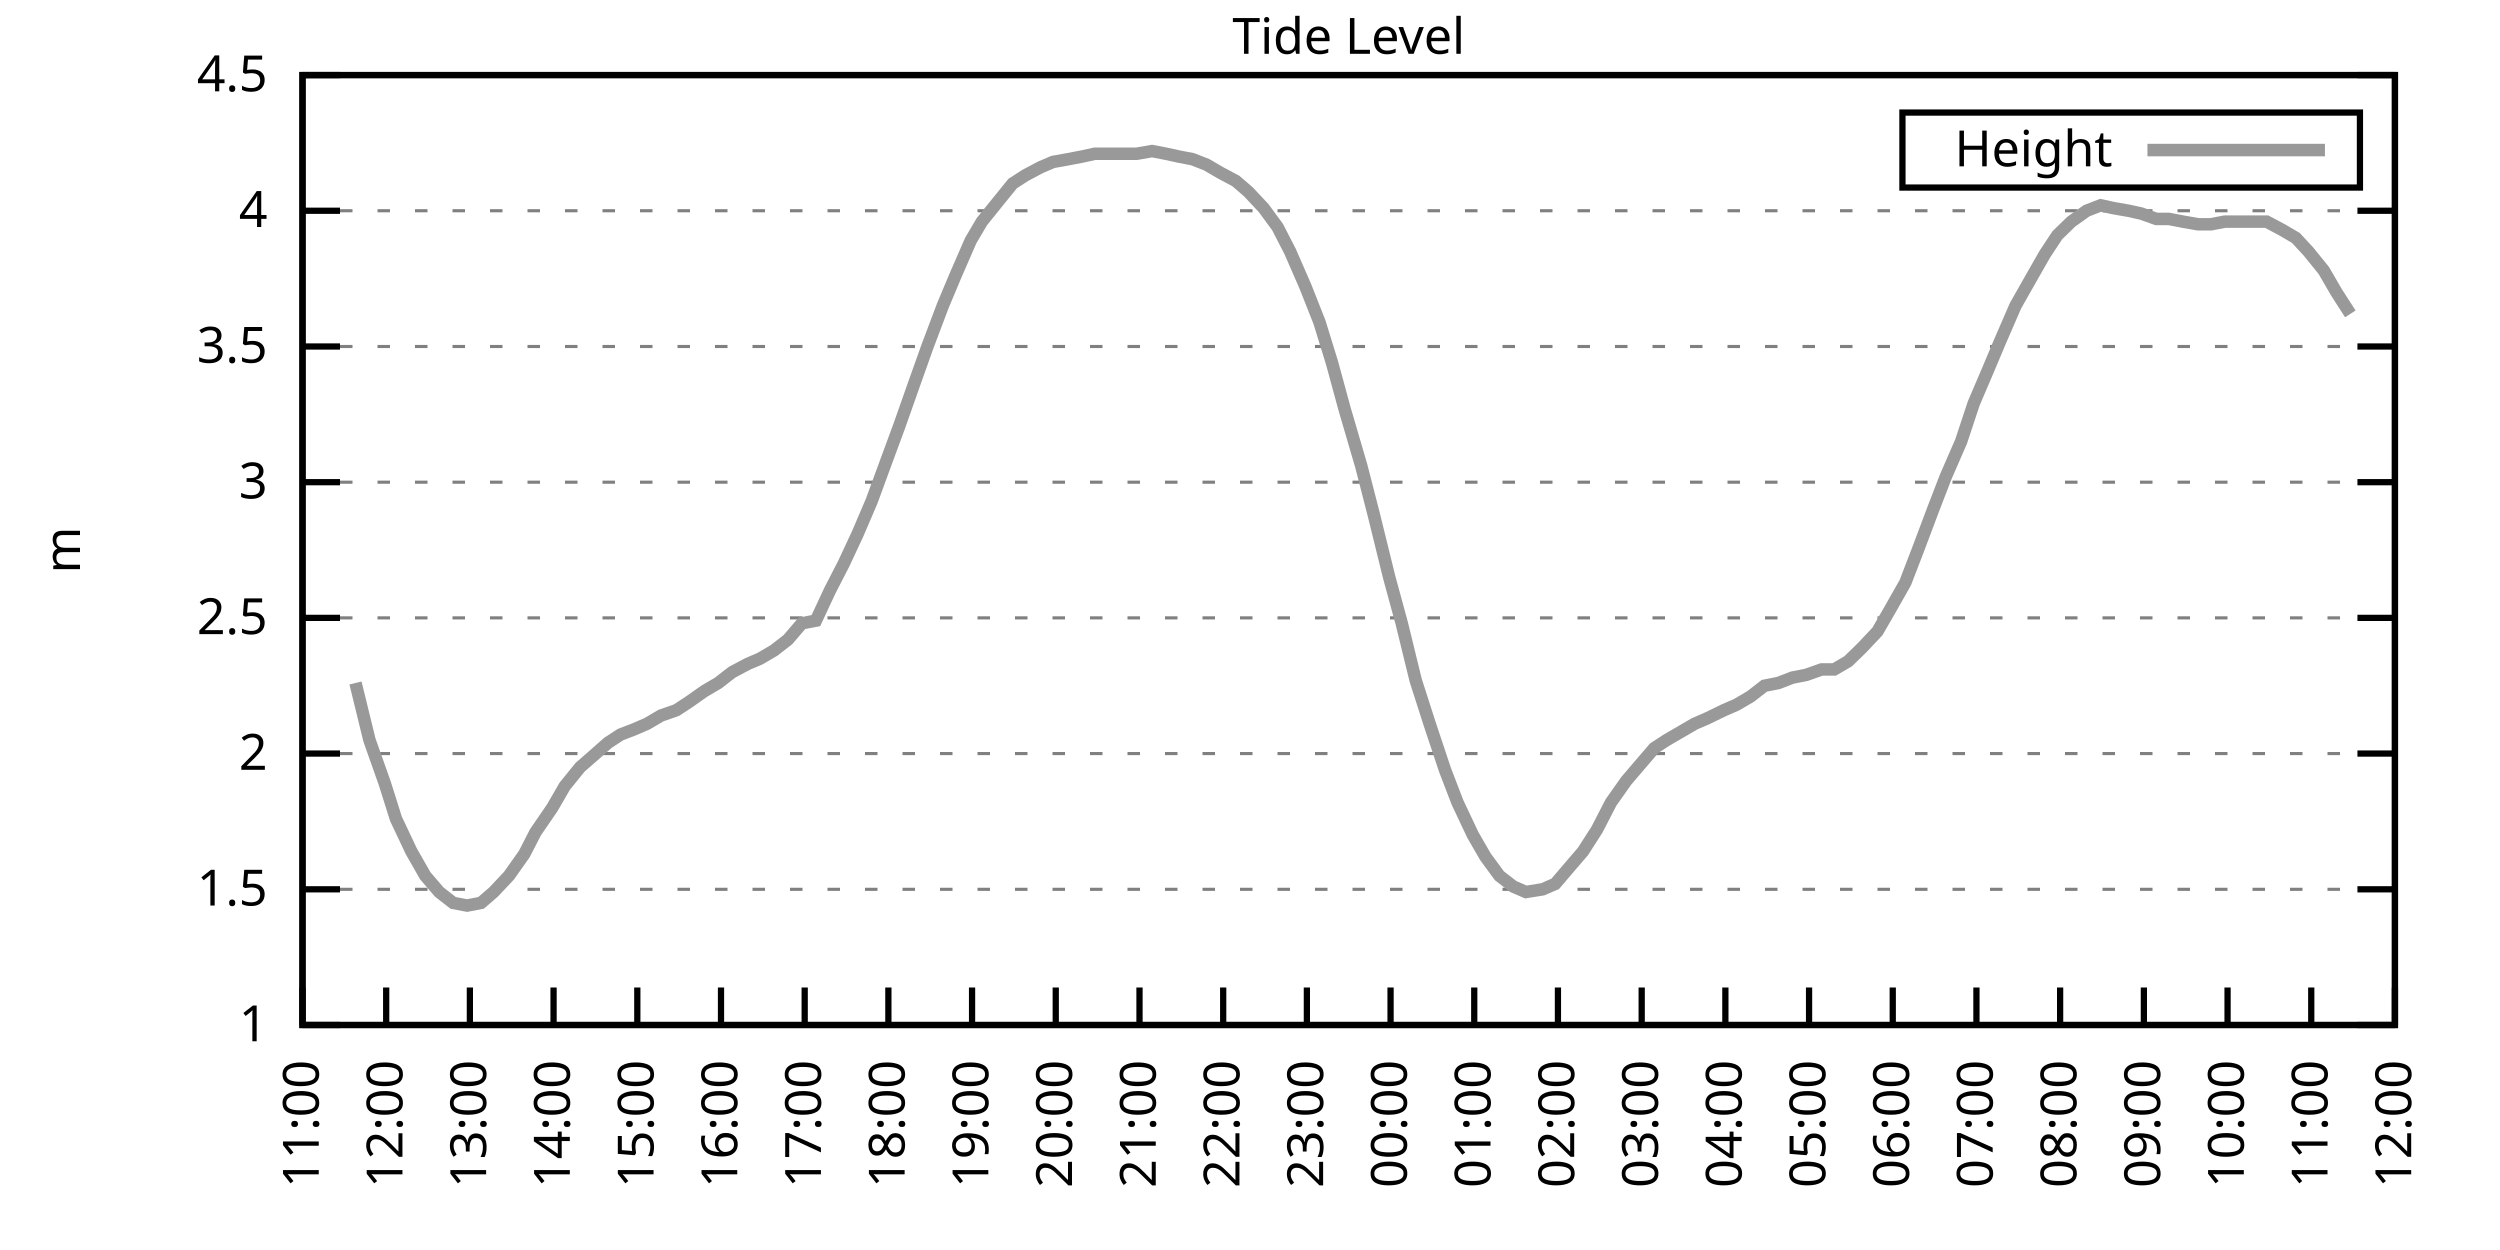
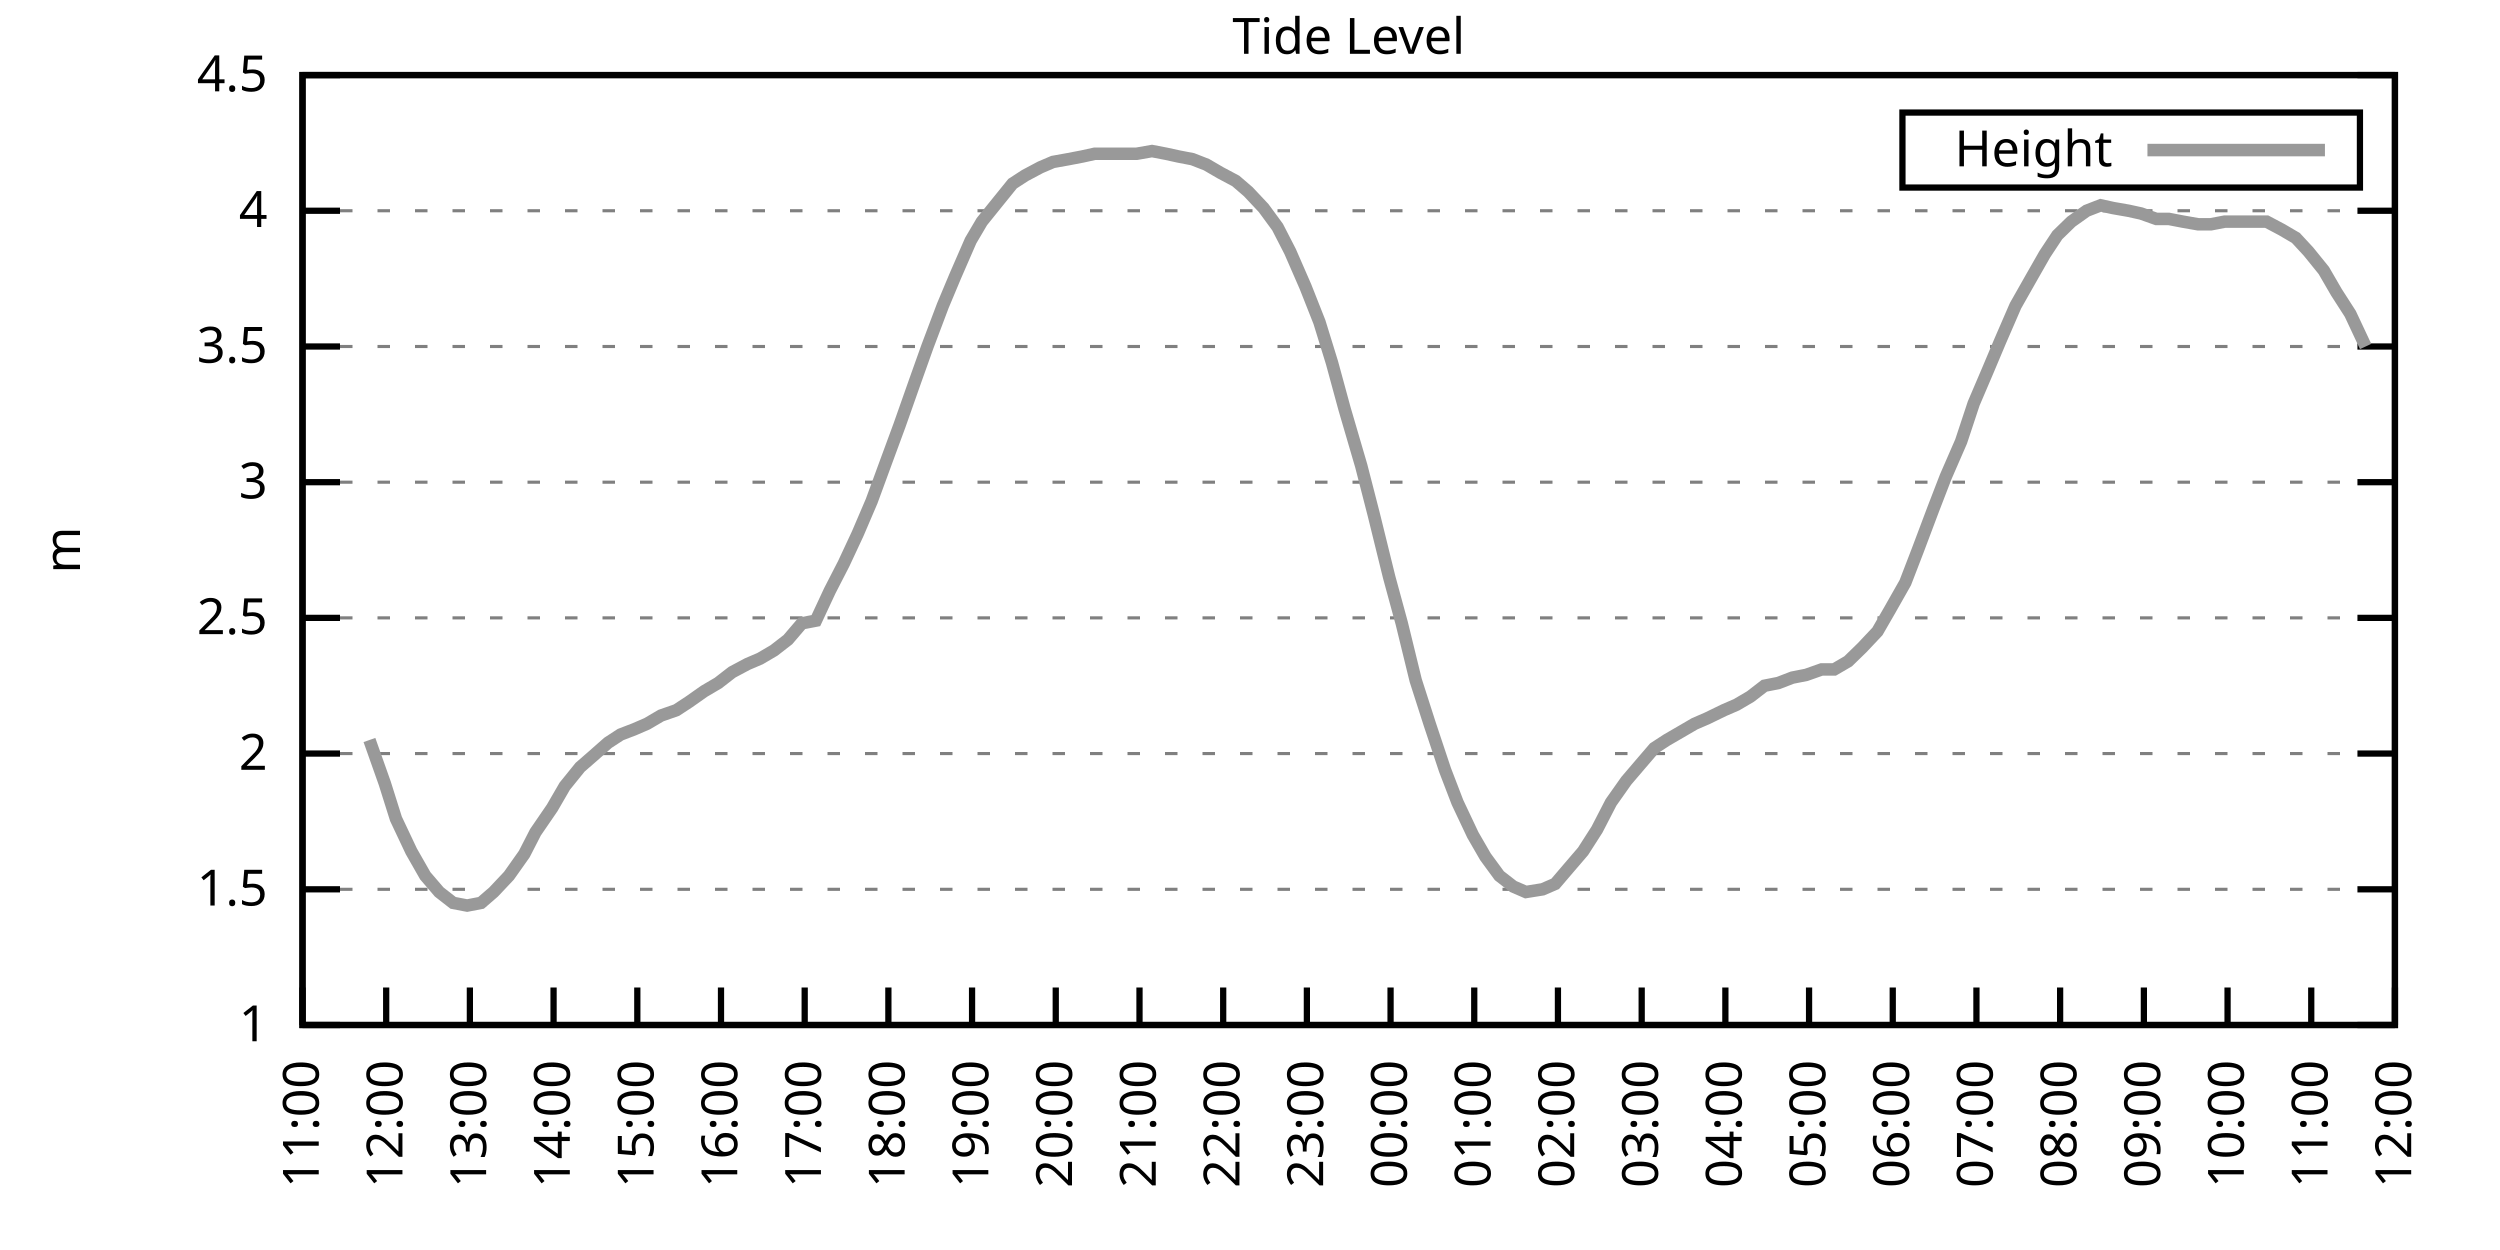
<svg xmlns="http://www.w3.org/2000/svg" xmlns:xlink="http://www.w3.org/1999/xlink" width="400" height="200" viewBox="0 0 400 200">
  <g id="gnuplot_canvas">
    <rect x="0" y="0" width="400" height="200" fill="none" />
    <defs>
      <circle id="gpDot" r="0.5" stroke-width="0.5" stroke="currentColor" />
      <path id="gpPt0" stroke-width="0.333" stroke="currentColor" d="M-1,0 h2 M0,-1 v2" />
      <path id="gpPt1" stroke-width="0.333" stroke="currentColor" d="M-1,-1 L1,1 M1,-1 L-1,1" />
      <path id="gpPt2" stroke-width="0.333" stroke="currentColor" d="M-1,0 L1,0 M0,-1 L0,1 M-1,-1 L1,1 M-1,1 L1,-1" />
      <rect id="gpPt3" stroke-width="0.333" stroke="currentColor" x="-1" y="-1" width="2" height="2" />
      <rect id="gpPt4" stroke-width="0.333" stroke="currentColor" fill="currentColor" x="-1" y="-1" width="2" height="2" />
      <circle id="gpPt5" stroke-width="0.333" stroke="currentColor" cx="0" cy="0" r="1" />
      <use xlink:href="#gpPt5" id="gpPt6" fill="currentColor" stroke="none" />
      <path id="gpPt7" stroke-width="0.333" stroke="currentColor" d="M0,-1.33 L-1.33,0.67 L1.33,0.67 z" />
      <use xlink:href="#gpPt7" id="gpPt8" fill="currentColor" stroke="none" />
      <use xlink:href="#gpPt7" id="gpPt9" stroke="currentColor" transform="rotate(180)" />
      <use xlink:href="#gpPt9" id="gpPt10" fill="currentColor" stroke="none" />
      <use xlink:href="#gpPt3" id="gpPt11" stroke="currentColor" transform="rotate(45)" />
      <use xlink:href="#gpPt11" id="gpPt12" fill="currentColor" stroke="none" />
      <path id="gpPt13" stroke-width="0.333" stroke="currentColor" d="M0,1.330 L1.265,0.411 L0.782,-1.067 L-0.782,-1.076 L-1.265,0.411 z" />
      <use xlink:href="#gpPt13" id="gpPt14" fill="currentColor" stroke="none" />
      <filter id="textbox" filterUnits="objectBoundingBox" x="0" y="0" height="1" width="1">
        <feFlood flood-color="white" flood-opacity="1" result="bgnd" />
        <feComposite in="SourceGraphic" in2="bgnd" operator="atop" />
      </filter>
      <filter id="greybox" filterUnits="objectBoundingBox" x="0" y="0" height="1" width="1">
        <feFlood flood-color="lightgrey" flood-opacity="1" result="grey" />
        <feComposite in="SourceGraphic" in2="grey" operator="atop" />
      </filter>
    </defs>
    <g fill="none" color="white" stroke="currentColor" stroke-width="1.00" stroke-linecap="butt" stroke-linejoin="miter">
</g>
    <g fill="none" color="black" stroke="currentColor" stroke-width="1.00" stroke-linecap="butt" stroke-linejoin="miter">
      <g stroke="none" shape-rendering="crispEdges">
        <polygon fill="rgb(255, 255, 255)" points="48.40,164.00 383.18,164.00 383.18,12.02 48.40,12.02 " />
      </g>
    </g>
    <g fill="none" color="black" stroke="currentColor" stroke-width="1.00" stroke-linecap="butt" stroke-linejoin="miter">
</g>
    <g fill="none" color="black" stroke="black" stroke-width="0.50" stroke-linecap="butt" stroke-linejoin="miter">
</g>
    <g fill="none" color="gray" stroke="currentColor" stroke-width="0.50" stroke-linecap="butt" stroke-linejoin="miter">
      <path stroke="gray" stroke-dasharray="2,4" class="gridline" d="M48.40,164.00 L383.19,164.00  " />
    </g>
    <g fill="none" color="gray" stroke="gray" stroke-width="1.00" stroke-linecap="butt" stroke-linejoin="miter">
</g>
    <g fill="none" color="black" stroke="currentColor" stroke-width="1.00" stroke-linecap="butt" stroke-linejoin="miter">
      <path stroke="black" d="M48.40,164.00 L54.40,164.00 M383.19,164.00 L377.19,164.00  " />
      <g transform="translate(42.80,166.60)" stroke="none" fill="black" font-family="Sans" font-size="8.00" text-anchor="end">
        <text>
          <tspan font-family="Sans"> 1</tspan>
        </text>
      </g>
    </g>
    <g fill="none" color="black" stroke="currentColor" stroke-width="1.00" stroke-linecap="butt" stroke-linejoin="miter">
</g>
    <g fill="none" color="black" stroke="black" stroke-width="0.50" stroke-linecap="butt" stroke-linejoin="miter">
</g>
    <g fill="none" color="gray" stroke="currentColor" stroke-width="0.50" stroke-linecap="butt" stroke-linejoin="miter">
      <path stroke="gray" stroke-dasharray="2,4" class="gridline" d="M48.40,142.29 L383.19,142.29  " />
    </g>
    <g fill="none" color="gray" stroke="gray" stroke-width="1.00" stroke-linecap="butt" stroke-linejoin="miter">
</g>
    <g fill="none" color="black" stroke="currentColor" stroke-width="1.00" stroke-linecap="butt" stroke-linejoin="miter">
      <path stroke="black" d="M48.40,142.29 L54.40,142.29 M383.19,142.29 L377.19,142.29  " />
      <g transform="translate(42.80,144.89)" stroke="none" fill="black" font-family="Sans" font-size="8.00" text-anchor="end">
        <text>
          <tspan font-family="Sans"> 1.5</tspan>
        </text>
      </g>
    </g>
    <g fill="none" color="black" stroke="currentColor" stroke-width="1.00" stroke-linecap="butt" stroke-linejoin="miter">
</g>
    <g fill="none" color="black" stroke="black" stroke-width="0.50" stroke-linecap="butt" stroke-linejoin="miter">
</g>
    <g fill="none" color="gray" stroke="currentColor" stroke-width="0.50" stroke-linecap="butt" stroke-linejoin="miter">
      <path stroke="gray" stroke-dasharray="2,4" class="gridline" d="M48.40,120.57 L383.19,120.57  " />
    </g>
    <g fill="none" color="gray" stroke="gray" stroke-width="1.00" stroke-linecap="butt" stroke-linejoin="miter">
</g>
    <g fill="none" color="black" stroke="currentColor" stroke-width="1.00" stroke-linecap="butt" stroke-linejoin="miter">
      <path stroke="black" d="M48.40,120.57 L54.40,120.57 M383.19,120.57 L377.19,120.57  " />
      <g transform="translate(42.80,123.17)" stroke="none" fill="black" font-family="Sans" font-size="8.00" text-anchor="end">
        <text>
          <tspan font-family="Sans"> 2</tspan>
        </text>
      </g>
    </g>
    <g fill="none" color="black" stroke="currentColor" stroke-width="1.00" stroke-linecap="butt" stroke-linejoin="miter">
</g>
    <g fill="none" color="black" stroke="black" stroke-width="0.50" stroke-linecap="butt" stroke-linejoin="miter">
</g>
    <g fill="none" color="gray" stroke="currentColor" stroke-width="0.50" stroke-linecap="butt" stroke-linejoin="miter">
      <path stroke="gray" stroke-dasharray="2,4" class="gridline" d="M48.40,98.86 L383.19,98.86  " />
    </g>
    <g fill="none" color="gray" stroke="gray" stroke-width="1.00" stroke-linecap="butt" stroke-linejoin="miter">
</g>
    <g fill="none" color="black" stroke="currentColor" stroke-width="1.00" stroke-linecap="butt" stroke-linejoin="miter">
      <path stroke="black" d="M48.40,98.86 L54.40,98.86 M383.19,98.86 L377.19,98.86  " />
      <g transform="translate(42.80,101.46)" stroke="none" fill="black" font-family="Sans" font-size="8.00" text-anchor="end">
        <text>
          <tspan font-family="Sans"> 2.5</tspan>
        </text>
      </g>
    </g>
    <g fill="none" color="black" stroke="currentColor" stroke-width="1.00" stroke-linecap="butt" stroke-linejoin="miter">
</g>
    <g fill="none" color="black" stroke="black" stroke-width="0.50" stroke-linecap="butt" stroke-linejoin="miter">
</g>
    <g fill="none" color="gray" stroke="currentColor" stroke-width="0.50" stroke-linecap="butt" stroke-linejoin="miter">
      <path stroke="gray" stroke-dasharray="2,4" class="gridline" d="M48.40,77.15 L383.19,77.15  " />
    </g>
    <g fill="none" color="gray" stroke="gray" stroke-width="1.00" stroke-linecap="butt" stroke-linejoin="miter">
</g>
    <g fill="none" color="black" stroke="currentColor" stroke-width="1.00" stroke-linecap="butt" stroke-linejoin="miter">
      <path stroke="black" d="M48.40,77.15 L54.40,77.15 M383.19,77.15 L377.19,77.15  " />
      <g transform="translate(42.80,79.75)" stroke="none" fill="black" font-family="Sans" font-size="8.00" text-anchor="end">
        <text>
          <tspan font-family="Sans"> 3</tspan>
        </text>
      </g>
    </g>
    <g fill="none" color="black" stroke="currentColor" stroke-width="1.00" stroke-linecap="butt" stroke-linejoin="miter">
</g>
    <g fill="none" color="black" stroke="black" stroke-width="0.50" stroke-linecap="butt" stroke-linejoin="miter">
</g>
    <g fill="none" color="gray" stroke="currentColor" stroke-width="0.50" stroke-linecap="butt" stroke-linejoin="miter">
      <path stroke="gray" stroke-dasharray="2,4" class="gridline" d="M48.40,55.44 L383.19,55.44  " />
    </g>
    <g fill="none" color="gray" stroke="gray" stroke-width="1.00" stroke-linecap="butt" stroke-linejoin="miter">
</g>
    <g fill="none" color="black" stroke="currentColor" stroke-width="1.00" stroke-linecap="butt" stroke-linejoin="miter">
      <path stroke="black" d="M48.40,55.44 L54.40,55.44 M383.19,55.44 L377.19,55.44  " />
      <g transform="translate(42.80,58.04)" stroke="none" fill="black" font-family="Sans" font-size="8.00" text-anchor="end">
        <text>
          <tspan font-family="Sans"> 3.5</tspan>
        </text>
      </g>
    </g>
    <g fill="none" color="black" stroke="currentColor" stroke-width="1.00" stroke-linecap="butt" stroke-linejoin="miter">
</g>
    <g fill="none" color="black" stroke="black" stroke-width="0.50" stroke-linecap="butt" stroke-linejoin="miter">
</g>
    <g fill="none" color="gray" stroke="currentColor" stroke-width="0.50" stroke-linecap="butt" stroke-linejoin="miter">
      <path stroke="gray" stroke-dasharray="2,4" class="gridline" d="M48.40,33.72 L383.19,33.72  " />
    </g>
    <g fill="none" color="gray" stroke="gray" stroke-width="1.00" stroke-linecap="butt" stroke-linejoin="miter">
</g>
    <g fill="none" color="black" stroke="currentColor" stroke-width="1.00" stroke-linecap="butt" stroke-linejoin="miter">
      <path stroke="black" d="M48.40,33.72 L54.40,33.72 M383.19,33.72 L377.19,33.72  " />
      <g transform="translate(42.80,36.32)" stroke="none" fill="black" font-family="Sans" font-size="8.00" text-anchor="end">
        <text>
          <tspan font-family="Sans"> 4</tspan>
        </text>
      </g>
    </g>
    <g fill="none" color="black" stroke="currentColor" stroke-width="1.00" stroke-linecap="butt" stroke-linejoin="miter">
</g>
    <g fill="none" color="black" stroke="black" stroke-width="0.50" stroke-linecap="butt" stroke-linejoin="miter">
</g>
    <g fill="none" color="gray" stroke="currentColor" stroke-width="0.50" stroke-linecap="butt" stroke-linejoin="miter">
      <path stroke="gray" stroke-dasharray="2,4" class="gridline" d="M48.40,12.01 L383.19,12.01  " />
    </g>
    <g fill="none" color="gray" stroke="gray" stroke-width="1.00" stroke-linecap="butt" stroke-linejoin="miter">
</g>
    <g fill="none" color="black" stroke="currentColor" stroke-width="1.00" stroke-linecap="butt" stroke-linejoin="miter">
      <path stroke="black" d="M48.40,12.01 L54.40,12.01 M383.19,12.01 L377.19,12.01  " />
      <g transform="translate(42.80,14.61)" stroke="none" fill="black" font-family="Sans" font-size="8.00" text-anchor="end">
        <text>
          <tspan font-family="Sans"> 4.5</tspan>
        </text>
      </g>
    </g>
    <g fill="none" color="black" stroke="currentColor" stroke-width="1.00" stroke-linecap="butt" stroke-linejoin="miter">
      <path stroke="black" d="M48.40,164.00 L48.40,158.00  " />
      <g transform="translate(51.00,169.60) rotate(270.00)" stroke="none" fill="black" font-family="Sans" font-size="8.00" text-anchor="end">
        <text>
          <tspan font-family="Sans">11:00</tspan>
        </text>
      </g>
    </g>
    <g fill="none" color="black" stroke="currentColor" stroke-width="1.00" stroke-linecap="butt" stroke-linejoin="miter">
      <path stroke="black" d="M61.79,164.00 L61.79,158.00  " />
      <g transform="translate(64.39,169.60) rotate(270.00)" stroke="none" fill="black" font-family="Sans" font-size="8.00" text-anchor="end">
        <text>
          <tspan font-family="Sans">12:00</tspan>
        </text>
      </g>
    </g>
    <g fill="none" color="black" stroke="currentColor" stroke-width="1.00" stroke-linecap="butt" stroke-linejoin="miter">
      <path stroke="black" d="M75.18,164.00 L75.18,158.00  " />
      <g transform="translate(77.78,169.60) rotate(270.00)" stroke="none" fill="black" font-family="Sans" font-size="8.00" text-anchor="end">
        <text>
          <tspan font-family="Sans">13:00</tspan>
        </text>
      </g>
    </g>
    <g fill="none" color="black" stroke="currentColor" stroke-width="1.00" stroke-linecap="butt" stroke-linejoin="miter">
      <path stroke="black" d="M88.57,164.00 L88.57,158.00  " />
      <g transform="translate(91.17,169.60) rotate(270.00)" stroke="none" fill="black" font-family="Sans" font-size="8.00" text-anchor="end">
        <text>
          <tspan font-family="Sans">14:00</tspan>
        </text>
      </g>
    </g>
    <g fill="none" color="black" stroke="currentColor" stroke-width="1.00" stroke-linecap="butt" stroke-linejoin="miter">
      <path stroke="black" d="M101.97,164.00 L101.97,158.00  " />
      <g transform="translate(104.57,169.60) rotate(270.00)" stroke="none" fill="black" font-family="Sans" font-size="8.00" text-anchor="end">
        <text>
          <tspan font-family="Sans">15:00</tspan>
        </text>
      </g>
    </g>
    <g fill="none" color="black" stroke="currentColor" stroke-width="1.00" stroke-linecap="butt" stroke-linejoin="miter">
      <path stroke="black" d="M115.36,164.00 L115.36,158.00  " />
      <g transform="translate(117.96,169.60) rotate(270.00)" stroke="none" fill="black" font-family="Sans" font-size="8.00" text-anchor="end">
        <text>
          <tspan font-family="Sans">16:00</tspan>
        </text>
      </g>
    </g>
    <g fill="none" color="black" stroke="currentColor" stroke-width="1.00" stroke-linecap="butt" stroke-linejoin="miter">
      <path stroke="black" d="M128.75,164.00 L128.75,158.00  " />
      <g transform="translate(131.35,169.60) rotate(270.00)" stroke="none" fill="black" font-family="Sans" font-size="8.00" text-anchor="end">
        <text>
          <tspan font-family="Sans">17:00</tspan>
        </text>
      </g>
    </g>
    <g fill="none" color="black" stroke="currentColor" stroke-width="1.00" stroke-linecap="butt" stroke-linejoin="miter">
      <path stroke="black" d="M142.14,164.00 L142.14,158.00  " />
      <g transform="translate(144.74,169.60) rotate(270.00)" stroke="none" fill="black" font-family="Sans" font-size="8.00" text-anchor="end">
        <text>
          <tspan font-family="Sans">18:00</tspan>
        </text>
      </g>
    </g>
    <g fill="none" color="black" stroke="currentColor" stroke-width="1.00" stroke-linecap="butt" stroke-linejoin="miter">
      <path stroke="black" d="M155.53,164.00 L155.53,158.00  " />
      <g transform="translate(158.13,169.60) rotate(270.00)" stroke="none" fill="black" font-family="Sans" font-size="8.00" text-anchor="end">
        <text>
          <tspan font-family="Sans">19:00</tspan>
        </text>
      </g>
    </g>
    <g fill="none" color="black" stroke="currentColor" stroke-width="1.00" stroke-linecap="butt" stroke-linejoin="miter">
      <path stroke="black" d="M168.92,164.00 L168.92,158.00  " />
      <g transform="translate(171.52,169.60) rotate(270.00)" stroke="none" fill="black" font-family="Sans" font-size="8.00" text-anchor="end">
        <text>
          <tspan font-family="Sans">20:00</tspan>
        </text>
      </g>
    </g>
    <g fill="none" color="black" stroke="currentColor" stroke-width="1.00" stroke-linecap="butt" stroke-linejoin="miter">
      <path stroke="black" d="M182.32,164.00 L182.32,158.00  " />
      <g transform="translate(184.92,169.60) rotate(270.00)" stroke="none" fill="black" font-family="Sans" font-size="8.00" text-anchor="end">
        <text>
          <tspan font-family="Sans">21:00</tspan>
        </text>
      </g>
    </g>
    <g fill="none" color="black" stroke="currentColor" stroke-width="1.00" stroke-linecap="butt" stroke-linejoin="miter">
      <path stroke="black" d="M195.71,164.00 L195.71,158.00  " />
      <g transform="translate(198.31,169.60) rotate(270.00)" stroke="none" fill="black" font-family="Sans" font-size="8.00" text-anchor="end">
        <text>
          <tspan font-family="Sans">22:00</tspan>
        </text>
      </g>
    </g>
    <g fill="none" color="black" stroke="currentColor" stroke-width="1.00" stroke-linecap="butt" stroke-linejoin="miter">
      <path stroke="black" d="M209.10,164.00 L209.10,158.00  " />
      <g transform="translate(211.70,169.60) rotate(270.00)" stroke="none" fill="black" font-family="Sans" font-size="8.00" text-anchor="end">
        <text>
          <tspan font-family="Sans">23:00</tspan>
        </text>
      </g>
    </g>
    <g fill="none" color="black" stroke="currentColor" stroke-width="1.00" stroke-linecap="butt" stroke-linejoin="miter">
      <path stroke="black" d="M222.49,164.00 L222.49,158.00  " />
      <g transform="translate(225.09,169.60) rotate(270.00)" stroke="none" fill="black" font-family="Sans" font-size="8.00" text-anchor="end">
        <text>
          <tspan font-family="Sans">00:00</tspan>
        </text>
      </g>
    </g>
    <g fill="none" color="black" stroke="currentColor" stroke-width="1.00" stroke-linecap="butt" stroke-linejoin="miter">
      <path stroke="black" d="M235.88,164.00 L235.88,158.00  " />
      <g transform="translate(238.48,169.60) rotate(270.00)" stroke="none" fill="black" font-family="Sans" font-size="8.00" text-anchor="end">
        <text>
          <tspan font-family="Sans">01:00</tspan>
        </text>
      </g>
    </g>
    <g fill="none" color="black" stroke="currentColor" stroke-width="1.00" stroke-linecap="butt" stroke-linejoin="miter">
      <path stroke="black" d="M249.27,164.00 L249.27,158.00  " />
      <g transform="translate(251.87,169.60) rotate(270.00)" stroke="none" fill="black" font-family="Sans" font-size="8.00" text-anchor="end">
        <text>
          <tspan font-family="Sans">02:00</tspan>
        </text>
      </g>
    </g>
    <g fill="none" color="black" stroke="currentColor" stroke-width="1.00" stroke-linecap="butt" stroke-linejoin="miter">
      <path stroke="black" d="M262.67,164.00 L262.67,158.00  " />
      <g transform="translate(265.27,169.60) rotate(270.00)" stroke="none" fill="black" font-family="Sans" font-size="8.00" text-anchor="end">
        <text>
          <tspan font-family="Sans">03:00</tspan>
        </text>
      </g>
    </g>
    <g fill="none" color="black" stroke="currentColor" stroke-width="1.00" stroke-linecap="butt" stroke-linejoin="miter">
      <path stroke="black" d="M276.06,164.00 L276.06,158.00  " />
      <g transform="translate(278.66,169.60) rotate(270.00)" stroke="none" fill="black" font-family="Sans" font-size="8.00" text-anchor="end">
        <text>
          <tspan font-family="Sans">04:00</tspan>
        </text>
      </g>
    </g>
    <g fill="none" color="black" stroke="currentColor" stroke-width="1.00" stroke-linecap="butt" stroke-linejoin="miter">
      <path stroke="black" d="M289.45,164.00 L289.45,158.00  " />
      <g transform="translate(292.05,169.60) rotate(270.00)" stroke="none" fill="black" font-family="Sans" font-size="8.00" text-anchor="end">
        <text>
          <tspan font-family="Sans">05:00</tspan>
        </text>
      </g>
    </g>
    <g fill="none" color="black" stroke="currentColor" stroke-width="1.00" stroke-linecap="butt" stroke-linejoin="miter">
      <path stroke="black" d="M302.84,164.00 L302.84,158.00  " />
      <g transform="translate(305.44,169.60) rotate(270.00)" stroke="none" fill="black" font-family="Sans" font-size="8.00" text-anchor="end">
        <text>
          <tspan font-family="Sans">06:00</tspan>
        </text>
      </g>
    </g>
    <g fill="none" color="black" stroke="currentColor" stroke-width="1.00" stroke-linecap="butt" stroke-linejoin="miter">
      <path stroke="black" d="M316.23,164.00 L316.23,158.00  " />
      <g transform="translate(318.83,169.60) rotate(270.00)" stroke="none" fill="black" font-family="Sans" font-size="8.00" text-anchor="end">
        <text>
          <tspan font-family="Sans">07:00</tspan>
        </text>
      </g>
    </g>
    <g fill="none" color="black" stroke="currentColor" stroke-width="1.00" stroke-linecap="butt" stroke-linejoin="miter">
      <path stroke="black" d="M329.62,164.00 L329.62,158.00  " />
      <g transform="translate(332.22,169.60) rotate(270.00)" stroke="none" fill="black" font-family="Sans" font-size="8.00" text-anchor="end">
        <text>
          <tspan font-family="Sans">08:00</tspan>
        </text>
      </g>
    </g>
    <g fill="none" color="black" stroke="currentColor" stroke-width="1.00" stroke-linecap="butt" stroke-linejoin="miter">
      <path stroke="black" d="M343.02,164.00 L343.02,158.00  " />
      <g transform="translate(345.62,169.60) rotate(270.00)" stroke="none" fill="black" font-family="Sans" font-size="8.00" text-anchor="end">
        <text>
          <tspan font-family="Sans">09:00</tspan>
        </text>
      </g>
    </g>
    <g fill="none" color="black" stroke="currentColor" stroke-width="1.00" stroke-linecap="butt" stroke-linejoin="miter">
      <path stroke="black" d="M356.41,164.00 L356.41,158.00  " />
      <g transform="translate(359.01,169.60) rotate(270.00)" stroke="none" fill="black" font-family="Sans" font-size="8.00" text-anchor="end">
        <text>
          <tspan font-family="Sans">10:00</tspan>
        </text>
      </g>
    </g>
    <g fill="none" color="black" stroke="currentColor" stroke-width="1.00" stroke-linecap="butt" stroke-linejoin="miter">
      <path stroke="black" d="M369.80,164.00 L369.80,158.00  " />
      <g transform="translate(372.40,169.60) rotate(270.00)" stroke="none" fill="black" font-family="Sans" font-size="8.00" text-anchor="end">
        <text>
          <tspan font-family="Sans">11:00</tspan>
        </text>
      </g>
    </g>
    <g fill="none" color="black" stroke="currentColor" stroke-width="1.00" stroke-linecap="butt" stroke-linejoin="miter">
      <path stroke="black" d="M383.19,164.00 L383.19,158.00  " />
      <g transform="translate(385.79,169.60) rotate(270.00)" stroke="none" fill="black" font-family="Sans" font-size="8.00" text-anchor="end">
        <text>
          <tspan font-family="Sans">12:00</tspan>
        </text>
      </g>
    </g>
    <g fill="none" color="black" stroke="currentColor" stroke-width="1.00" stroke-linecap="butt" stroke-linejoin="miter">
</g>
    <g fill="none" color="black" stroke="currentColor" stroke-width="1.00" stroke-linecap="butt" stroke-linejoin="miter">
      <path stroke="black" d="M48.40,12.01 L48.40,164.00 L383.19,164.00 L383.19,12.01 L48.40,12.01 Z  " />
    </g>
    <g fill="none" color="black" stroke="currentColor" stroke-width="1.00" stroke-linecap="butt" stroke-linejoin="miter">
</g>
    <g fill="none" color="black" stroke="currentColor" stroke-width="1.00" stroke-linecap="butt" stroke-linejoin="miter">
      <path stroke="black" d="M304.39,30.01 L304.39,18.01 L377.59,18.01 L377.59,30.01 L304.39,30.01 Z  " />
    </g>
    <g id="Tide_level_plot_1">
      <g fill="none" color="white" stroke="black" stroke-width="2.00" stroke-linecap="butt" stroke-linejoin="miter">
</g>
      <g fill="none" color="black" stroke="currentColor" stroke-width="2.00" stroke-linecap="butt" stroke-linejoin="miter">
        <g transform="translate(337.99,26.61)" stroke="none" fill="black" font-family="Sans" font-size="8.00" text-anchor="end">
          <text>
            <tspan font-family="Sans">Height</tspan>
          </text>
        </g>
      </g>
      <g fill="none" color="black" stroke="currentColor" stroke-width="2.00" stroke-linecap="butt" stroke-linejoin="miter">
-         <path stroke="rgb(153, 153, 153)" d="M343.59,24.01 L371.99,24.01 M56.88,109.28 L59.11,118.40 L61.57,125.35 L63.35,131.00 L65.81,136.21 L68.04,140.12   L70.27,142.72 L72.50,144.46 L74.74,144.89 L76.97,144.46 L78.98,142.72 L81.43,140.12 L83.89,136.64 L85.67,133.17   L88.35,129.26 L90.36,125.79 L92.82,122.75 L94.82,121.01 L97.28,118.84 L99.29,117.53 L101.52,116.67 L103.53,115.80   L105.76,114.49 L108.22,113.63 L110.22,112.32 L112.68,110.59 L114.91,109.28 L117.14,107.55 L119.60,106.24 L121.61,105.38   L123.84,104.07 L126.07,102.34 L128.30,99.73 L130.54,99.30 L132.77,94.52 L135.00,90.18 L137.23,85.40 L139.46,80.19   L141.69,74.11 L143.93,68.03 L146.38,61.08 L148.39,55.44 L150.85,48.92 L152.85,44.15 L155.31,38.50 L157.10,35.46   L159.55,32.42 L162.01,29.38 L164.01,28.08 L166.47,26.77 L168.48,25.91 L170.93,25.47 L173.17,25.04 L175.17,24.60   L177.41,24.60 L179.64,24.60 L181.87,24.60 L184.32,24.17 L186.56,24.60 L188.57,25.04 L190.80,25.47 L193.03,26.34   L195.26,27.64 L197.72,28.95 L199.73,30.68 L202.18,33.29 L204.41,36.33 L206.42,40.24 L208.88,45.88 L211.11,51.53   L213.12,58.04 L215.13,65.42 L217.80,74.54 L219.81,82.36 L222.27,92.35 L224.28,99.73 L226.51,108.85 L228.74,115.80   L231.20,123.18 L233.20,128.39 L235.66,133.60 L237.67,137.08 L239.90,140.12 L242.13,141.85 L244.14,142.72 L246.82,142.29   L248.83,141.42 L251.06,138.81 L253.29,136.21 L255.52,132.73 L257.76,128.39 L260.21,124.92 L262.44,122.31 L264.67,119.71   L266.68,118.40 L268.92,117.10 L271.15,115.80 L273.16,114.93 L275.83,113.63 L277.84,112.76 L280.07,111.45 L282.31,109.72   L284.54,109.28 L286.77,108.42 L289.00,107.98 L291.46,107.11 L293.47,107.11 L295.70,105.81 L297.93,103.64 L300.39,101.03   L302.39,97.56 L304.85,93.22 L306.86,88.00 L309.31,81.49 L311.32,76.28 L313.78,70.63 L315.79,64.56 L318.02,59.34   L320.03,54.57 L322.48,48.92 L324.94,44.58 L327.17,40.67 L329.18,37.63 L331.41,35.46 L333.86,33.72 L336.10,32.85   L338.10,33.29 L340.56,33.72 L342.57,34.16 L345.02,35.03 L347.03,35.03 L349.26,35.46 L351.72,35.89 L353.73,35.89   L355.96,35.46 L358.19,35.46 L360.20,35.46 L362.66,35.46 L365.11,36.76 L367.34,38.07 L369.35,40.24 L371.81,43.28   L373.82,46.75 L376.05,50.22  " />
+         <path stroke="rgb(153, 153, 153)" d="M343.59,24.01 L371.99,24.01 M59.11,118.40 L61.57,125.35 L63.35,131.00 L65.81,136.21 L68.04,140.12 L70.27,142.72   L72.50,144.46 L74.74,144.89 L76.97,144.46 L78.98,142.72 L81.43,140.12 L83.89,136.64 L85.67,133.17 L88.35,129.26   L90.36,125.79 L92.82,122.75 L94.82,121.01 L97.28,118.84 L99.29,117.53 L101.52,116.67 L103.53,115.80 L105.76,114.49   L108.22,113.63 L110.22,112.32 L112.68,110.59 L114.91,109.28 L117.14,107.55 L119.60,106.24 L121.61,105.38 L123.84,104.07   L126.07,102.34 L128.30,99.73 L130.54,99.30 L132.77,94.52 L135.00,90.18 L137.23,85.40 L139.46,80.19 L141.69,74.11   L143.93,68.03 L146.38,61.08 L148.39,55.44 L150.85,48.92 L152.85,44.15 L155.31,38.50 L157.10,35.46 L159.55,32.42   L162.01,29.38 L164.01,28.08 L166.47,26.77 L168.48,25.91 L170.93,25.47 L173.17,25.04 L175.17,24.60 L177.41,24.60   L179.64,24.60 L181.87,24.60 L184.32,24.17 L186.56,24.60 L188.57,25.04 L190.80,25.47 L193.03,26.34 L195.26,27.64   L197.72,28.95 L199.73,30.68 L202.18,33.29 L204.41,36.33 L206.42,40.24 L208.88,45.88 L211.11,51.53 L213.12,58.04   L215.13,65.42 L217.80,74.54 L219.81,82.36 L222.27,92.35 L224.28,99.73 L226.51,108.85 L228.74,115.80 L231.20,123.18   L233.20,128.39 L235.66,133.60 L237.67,137.08 L239.90,140.12 L242.13,141.85 L244.14,142.72 L246.82,142.29 L248.83,141.42   L251.06,138.81 L253.29,136.21 L255.52,132.73 L257.76,128.39 L260.21,124.92 L262.44,122.31 L264.67,119.71 L266.68,118.40   L268.92,117.10 L271.15,115.80 L273.16,114.93 L275.83,113.63 L277.84,112.76 L280.07,111.45 L282.31,109.72 L284.54,109.28   L286.77,108.42 L289.00,107.98 L291.46,107.11 L293.47,107.11 L295.70,105.81 L297.93,103.64 L300.39,101.03 L302.39,97.56   L304.85,93.22 L306.86,88.00 L309.31,81.49 L311.32,76.28 L313.78,70.63 L315.79,64.56 L318.02,59.34 L320.03,54.57   L322.48,48.92 L324.94,44.58 L327.17,40.67 L329.18,37.63 L331.41,35.46 L333.86,33.72 L336.10,32.85 L338.10,33.29   L340.56,33.72 L342.57,34.16 L345.02,35.03 L347.03,35.03 L349.26,35.46 L351.72,35.89 L353.73,35.89 L355.96,35.46   L358.19,35.46 L360.20,35.46 L362.66,35.46 L365.11,36.76 L367.34,38.07 L369.35,40.24 L371.81,43.28 L373.82,46.75   L376.05,50.22 L378.50,55.44  " />
      </g>
    </g>
    <g fill="none" color="black" stroke="currentColor" stroke-width="2.00" stroke-linecap="butt" stroke-linejoin="miter">
</g>
    <g fill="none" color="black" stroke="black" stroke-width="1.00" stroke-linecap="butt" stroke-linejoin="miter">
</g>
    <g fill="none" color="black" stroke="currentColor" stroke-width="1.00" stroke-linecap="butt" stroke-linejoin="miter">
      <path stroke="black" d="M48.40,12.01 L48.40,164.00 L383.19,164.00 L383.19,12.01 L48.40,12.01 Z  " />
      <g transform="translate(12.80,88.01) rotate(270.00)" stroke="none" fill="black" font-family="Sans" font-size="8.00" text-anchor="middle">
        <text>
          <tspan font-family="Sans">m</tspan>
        </text>
      </g>
    </g>
    <g fill="none" color="black" stroke="currentColor" stroke-width="1.00" stroke-linecap="butt" stroke-linejoin="miter">
</g>
    <g fill="none" color="black" stroke="currentColor" stroke-width="1.00" stroke-linecap="butt" stroke-linejoin="miter">
      <g transform="translate(215.79,8.61)" stroke="none" fill="black" font-family="Sans" font-size="8.00" text-anchor="middle">
        <text>
          <tspan font-family="Sans">Tide Level</tspan>
        </text>
      </g>
    </g>
    <g fill="none" color="black" stroke="currentColor" stroke-width="1.00" stroke-linecap="butt" stroke-linejoin="miter">
</g>
  </g>
</svg>
